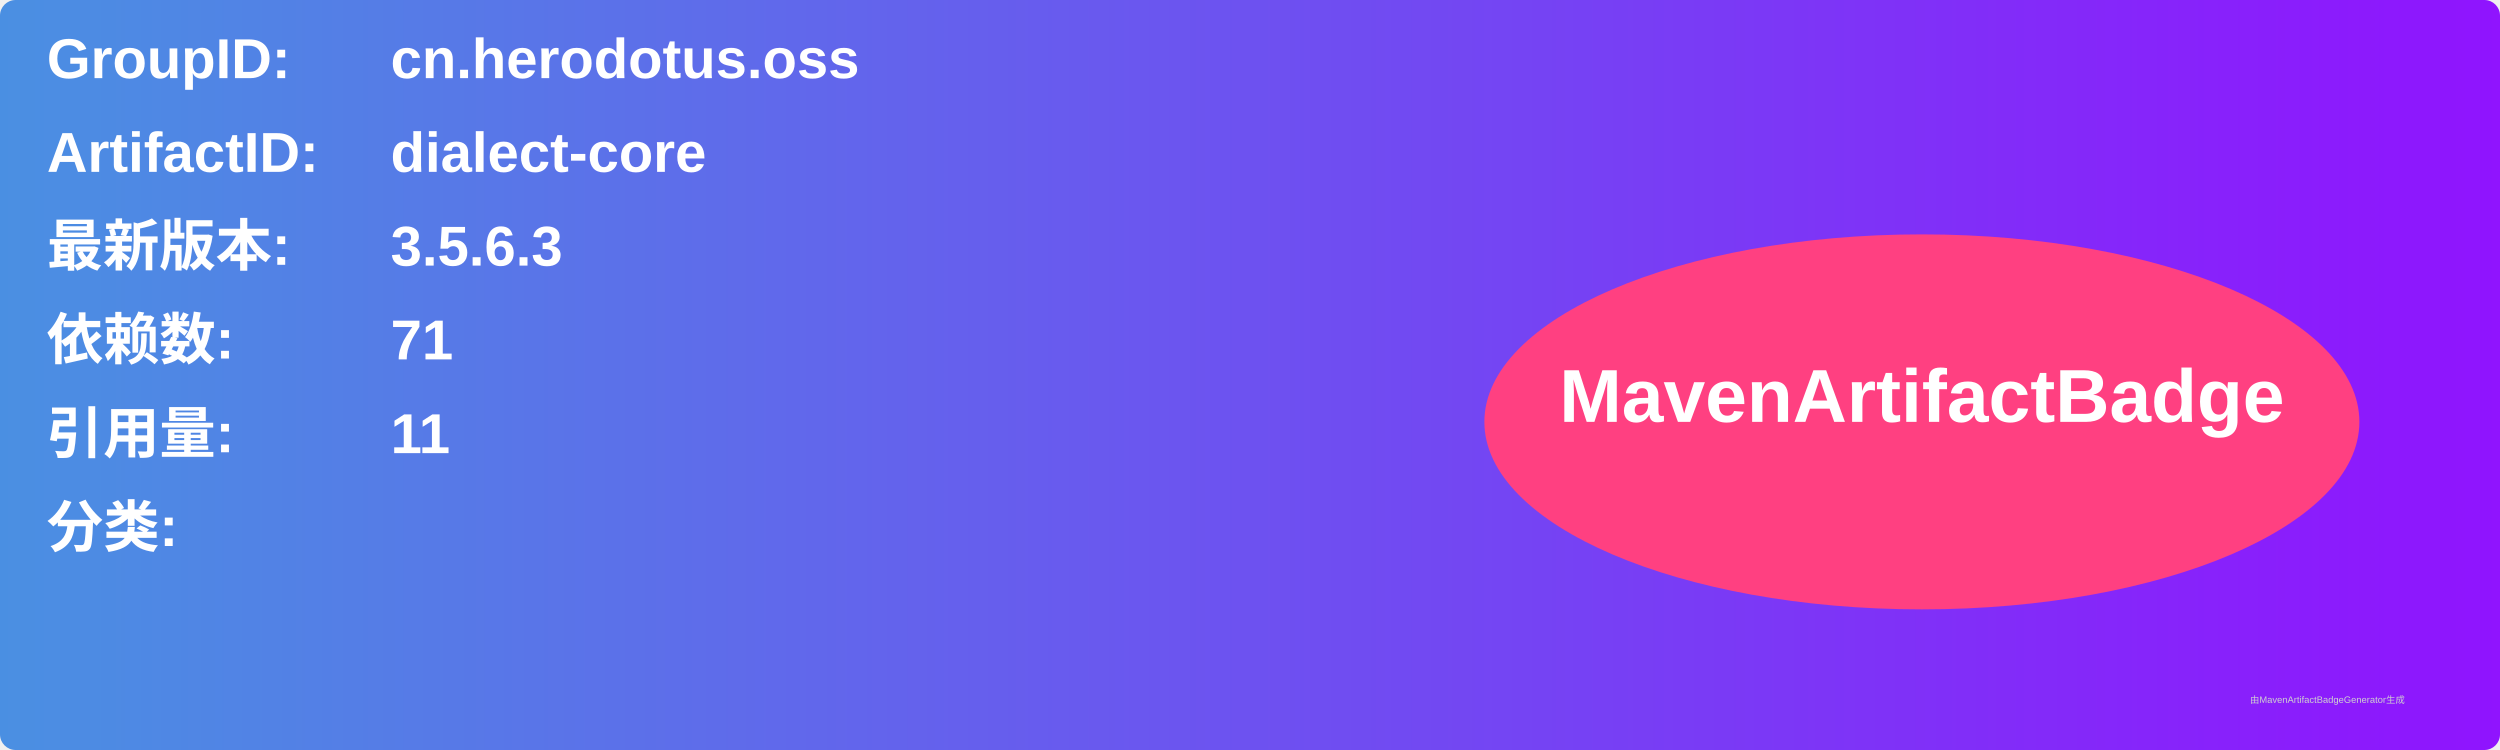
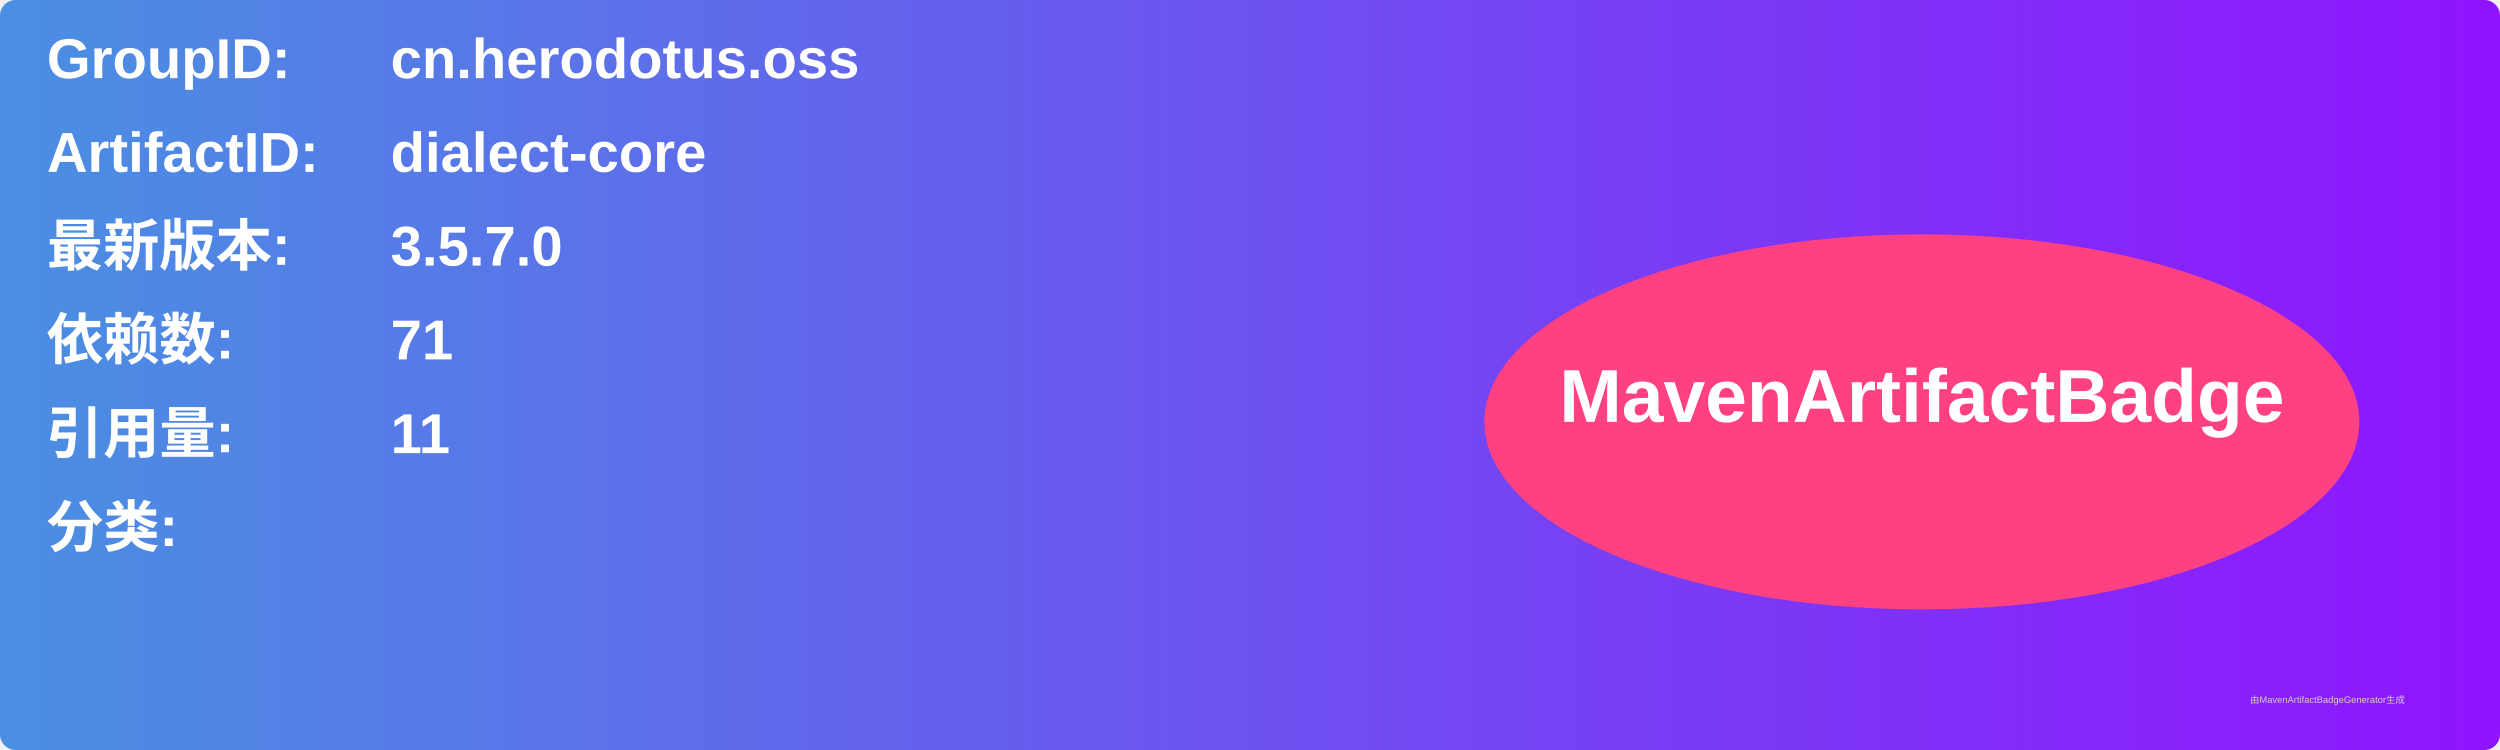
<svg xmlns="http://www.w3.org/2000/svg" width="800" height="240" viewBox="0 0 800 240">
  <linearGradient id="grad" x1="0%" y1="0%" x2="100%" y2="0%">
    <stop offset="0%" stop-color="#4a90e2" />
    <stop offset="100%" stop-color="#9013fe" />
  </linearGradient>
  <rect width="100%" height="100%" rx="5" ry="5" fill="url(#grad)" />
  <g transform="translate(15, 15)">
    <text x="0" y="10" font-family="Arial" font-size="18" fill="white" font-weight="bold" width="260">GroupID:</text>
    <text x="110" y="10" font-family="Arial" font-size="18" fill="white" font-weight="bold" width="460">cn.herodotus.oss</text>
    <text x="0" y="40" font-family="Arial" font-size="18" fill="white" font-weight="bold" width="260">ArtifactID:</text>
    <text x="110" y="40" font-family="Arial" font-size="18" fill="white" font-weight="bold" width="460">dialect-core</text>
    <text x="0" y="70" font-family="Arial" font-size="18" fill="white" font-weight="bold">最新版本:</text>
    <text x="110" y="70" font-family="Arial" font-size="18" fill="white" font-weight="bold">
-       <tspan font-weight="bold">3.5.6.3</tspan>
+       <tspan font-weight="bold">3.5.7.0</tspan>
    </text>
    <text x="0" y="100" font-family="Arial" font-size="18" fill="white" font-weight="bold">依赖数: </text>
    <text x="110" y="100" font-family="Arial" font-size="18" fill="white">
      <tspan font-weight="bold">71</tspan>
    </text>
    <text x="0" y="130" font-family="Arial" font-size="18" fill="white" font-weight="bold">引用量: </text>
    <text x="110" y="130" font-family="Arial" font-size="18" fill="white">
      <tspan font-weight="bold">11</tspan>
    </text>
    <text x="0" y="160" font-family="Arial" font-size="18" fill="white" font-weight="bold">分类:</text>
    <text x="10" y="190" font-family="Arial" font-size="10" fill="white">
      <tspan font-weight="bold" />
    </text>
    <ellipse cx="600" cy="120" rx="140" ry="60" fill="#ff4081" />
    <text x="600" y="120" text-anchor="middle" font-family="Arial" font-size="24" fill="white" font-weight="bold">MavenArtifactBadge</text>
  </g>
  <text x="720" y="225" font-family="Arial" font-size="3" fill="#d0d0d0">由MavenArtifactBadgeGenerator生成</text>
</svg>
